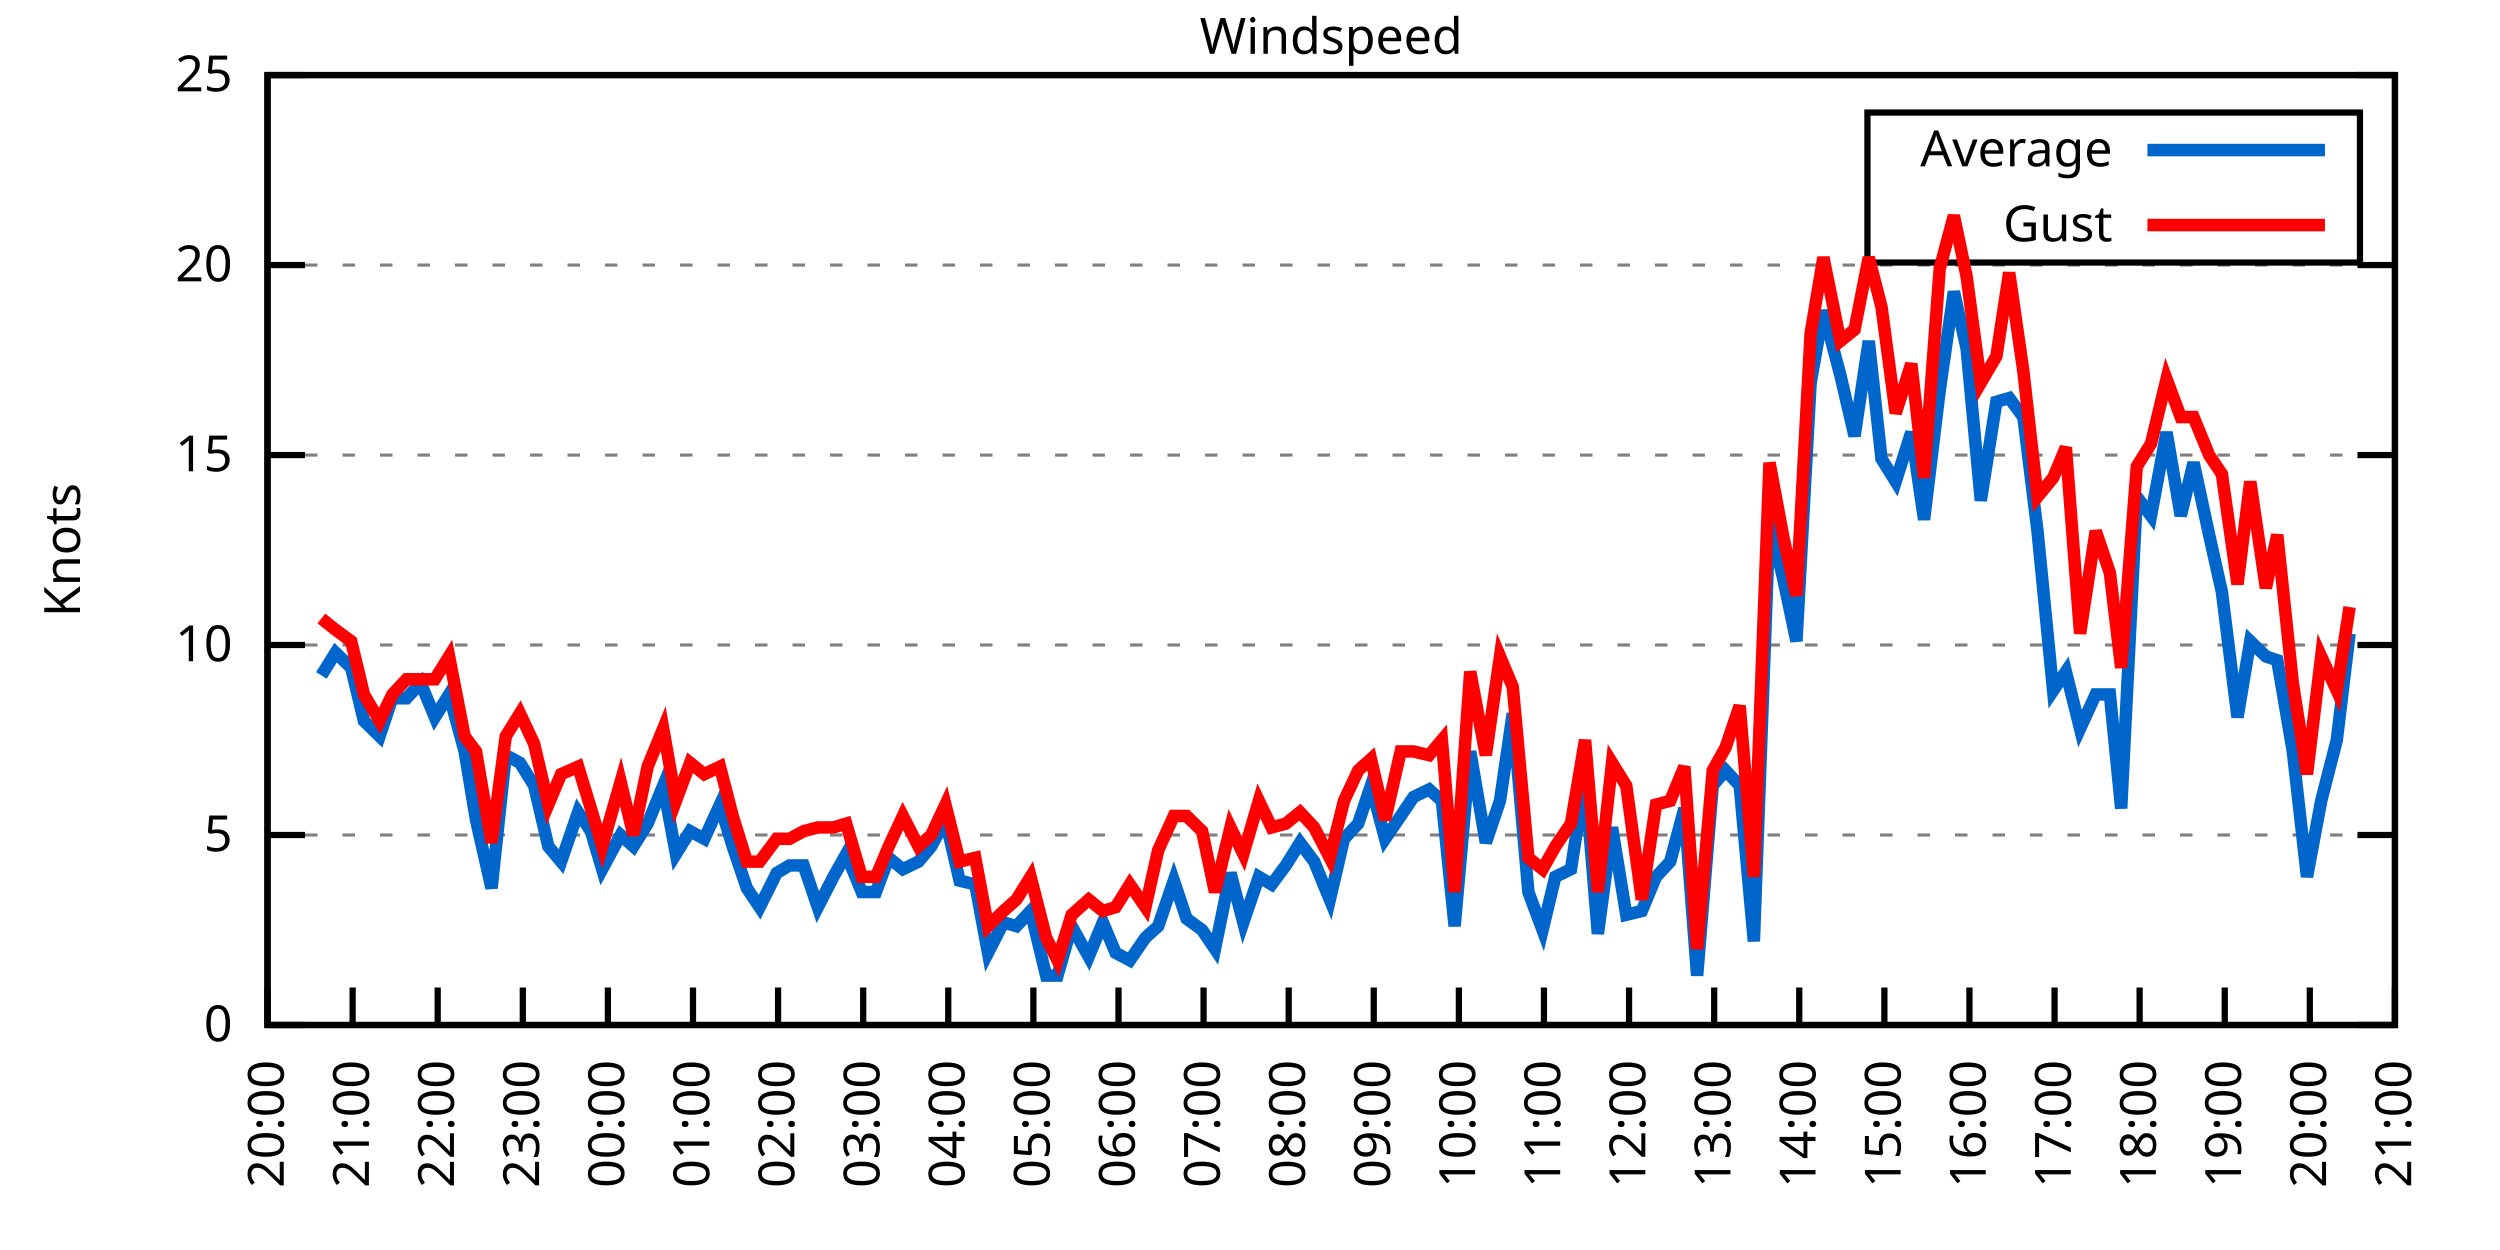
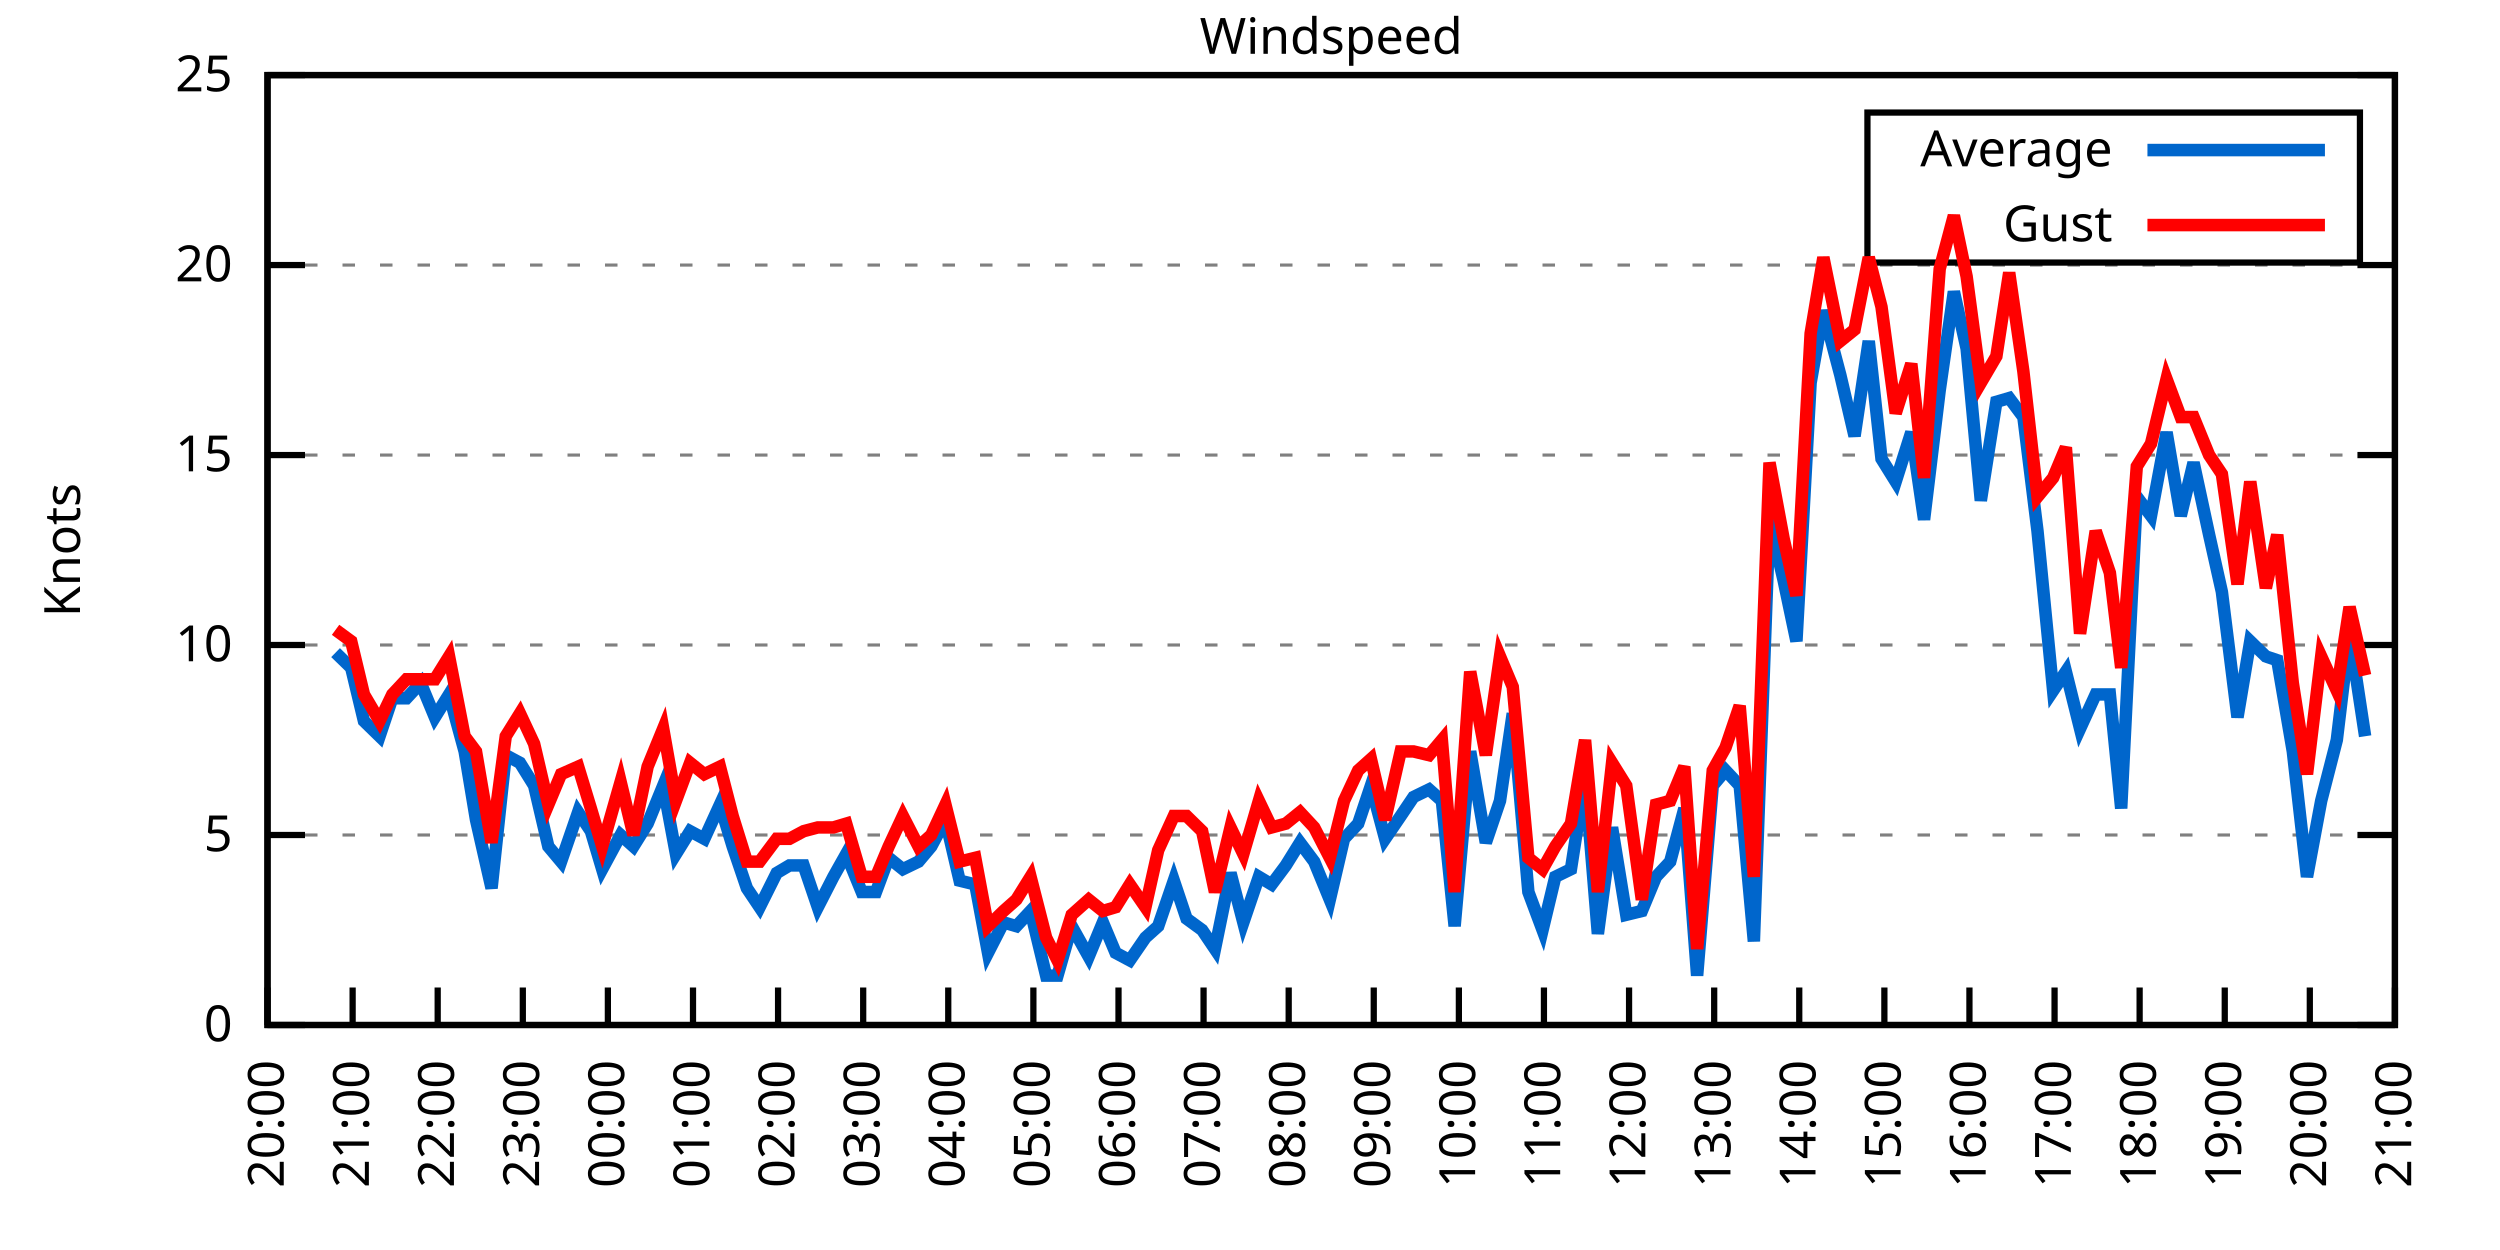
<svg xmlns="http://www.w3.org/2000/svg" xmlns:xlink="http://www.w3.org/1999/xlink" width="400" height="200" viewBox="0 0 400 200">
  <g id="gnuplot_canvas">
    <rect x="0" y="0" width="400" height="200" fill="none" />
    <defs>
      <circle id="gpDot" r="0.5" stroke-width="0.5" stroke="currentColor" />
      <path id="gpPt0" stroke-width="0.333" stroke="currentColor" d="M-1,0 h2 M0,-1 v2" />
      <path id="gpPt1" stroke-width="0.333" stroke="currentColor" d="M-1,-1 L1,1 M1,-1 L-1,1" />
      <path id="gpPt2" stroke-width="0.333" stroke="currentColor" d="M-1,0 L1,0 M0,-1 L0,1 M-1,-1 L1,1 M-1,1 L1,-1" />
      <rect id="gpPt3" stroke-width="0.333" stroke="currentColor" x="-1" y="-1" width="2" height="2" />
      <rect id="gpPt4" stroke-width="0.333" stroke="currentColor" fill="currentColor" x="-1" y="-1" width="2" height="2" />
      <circle id="gpPt5" stroke-width="0.333" stroke="currentColor" cx="0" cy="0" r="1" />
      <use xlink:href="#gpPt5" id="gpPt6" fill="currentColor" stroke="none" />
      <path id="gpPt7" stroke-width="0.333" stroke="currentColor" d="M0,-1.33 L-1.33,0.67 L1.33,0.67 z" />
      <use xlink:href="#gpPt7" id="gpPt8" fill="currentColor" stroke="none" />
      <use xlink:href="#gpPt7" id="gpPt9" stroke="currentColor" transform="rotate(180)" />
      <use xlink:href="#gpPt9" id="gpPt10" fill="currentColor" stroke="none" />
      <use xlink:href="#gpPt3" id="gpPt11" stroke="currentColor" transform="rotate(45)" />
      <use xlink:href="#gpPt11" id="gpPt12" fill="currentColor" stroke="none" />
      <path id="gpPt13" stroke-width="0.333" stroke="currentColor" d="M0,1.330 L1.265,0.411 L0.782,-1.067 L-0.782,-1.076 L-1.265,0.411 z" />
      <use xlink:href="#gpPt13" id="gpPt14" fill="currentColor" stroke="none" />
      <filter id="textbox" filterUnits="objectBoundingBox" x="0" y="0" height="1" width="1">
        <feFlood flood-color="white" flood-opacity="1" result="bgnd" />
        <feComposite in="SourceGraphic" in2="bgnd" operator="atop" />
      </filter>
      <filter id="greybox" filterUnits="objectBoundingBox" x="0" y="0" height="1" width="1">
        <feFlood flood-color="lightgrey" flood-opacity="1" result="grey" />
        <feComposite in="SourceGraphic" in2="grey" operator="atop" />
      </filter>
    </defs>
    <g fill="none" color="white" stroke="currentColor" stroke-width="1.00" stroke-linecap="butt" stroke-linejoin="miter">
</g>
    <g fill="none" color="black" stroke="currentColor" stroke-width="1.00" stroke-linecap="butt" stroke-linejoin="miter">
      <g stroke="none" shape-rendering="crispEdges">
        <polygon fill="rgb(255, 255, 255)" points="42.80,164.00 383.18,164.00 383.18,12.02 42.80,12.02 " />
      </g>
    </g>
    <g fill="none" color="black" stroke="currentColor" stroke-width="1.00" stroke-linecap="butt" stroke-linejoin="miter">
</g>
    <g fill="none" color="black" stroke="black" stroke-width="0.50" stroke-linecap="butt" stroke-linejoin="miter">
</g>
    <g fill="none" color="gray" stroke="currentColor" stroke-width="0.50" stroke-linecap="butt" stroke-linejoin="miter">
      <path stroke="gray" stroke-dasharray="2,4" class="gridline" d="M42.80,164.00 L383.19,164.00  " />
    </g>
    <g fill="none" color="gray" stroke="gray" stroke-width="1.00" stroke-linecap="butt" stroke-linejoin="miter">
</g>
    <g fill="none" color="black" stroke="currentColor" stroke-width="1.00" stroke-linecap="butt" stroke-linejoin="miter">
      <path stroke="black" d="M42.80,164.00 L48.80,164.00 M383.19,164.00 L377.19,164.00  " />
      <g transform="translate(37.20,166.60)" stroke="none" fill="black" font-family="Sans" font-size="8.00" text-anchor="end">
        <text>
          <tspan font-family="Sans"> 0</tspan>
        </text>
      </g>
    </g>
    <g fill="none" color="black" stroke="currentColor" stroke-width="1.00" stroke-linecap="butt" stroke-linejoin="miter">
</g>
    <g fill="none" color="black" stroke="black" stroke-width="0.50" stroke-linecap="butt" stroke-linejoin="miter">
</g>
    <g fill="none" color="gray" stroke="currentColor" stroke-width="0.50" stroke-linecap="butt" stroke-linejoin="miter">
      <path stroke="gray" stroke-dasharray="2,4" class="gridline" d="M42.80,133.60 L383.19,133.60  " />
    </g>
    <g fill="none" color="gray" stroke="gray" stroke-width="1.00" stroke-linecap="butt" stroke-linejoin="miter">
</g>
    <g fill="none" color="black" stroke="currentColor" stroke-width="1.00" stroke-linecap="butt" stroke-linejoin="miter">
      <path stroke="black" d="M42.80,133.60 L48.80,133.60 M383.19,133.60 L377.19,133.60  " />
      <g transform="translate(37.20,136.20)" stroke="none" fill="black" font-family="Sans" font-size="8.00" text-anchor="end">
        <text>
          <tspan font-family="Sans"> 5</tspan>
        </text>
      </g>
    </g>
    <g fill="none" color="black" stroke="currentColor" stroke-width="1.00" stroke-linecap="butt" stroke-linejoin="miter">
</g>
    <g fill="none" color="black" stroke="black" stroke-width="0.50" stroke-linecap="butt" stroke-linejoin="miter">
</g>
    <g fill="none" color="gray" stroke="currentColor" stroke-width="0.50" stroke-linecap="butt" stroke-linejoin="miter">
      <path stroke="gray" stroke-dasharray="2,4" class="gridline" d="M42.80,103.20 L383.19,103.20  " />
    </g>
    <g fill="none" color="gray" stroke="gray" stroke-width="1.00" stroke-linecap="butt" stroke-linejoin="miter">
</g>
    <g fill="none" color="black" stroke="currentColor" stroke-width="1.00" stroke-linecap="butt" stroke-linejoin="miter">
      <path stroke="black" d="M42.80,103.20 L48.80,103.20 M383.19,103.20 L377.19,103.20  " />
      <g transform="translate(37.20,105.80)" stroke="none" fill="black" font-family="Sans" font-size="8.00" text-anchor="end">
        <text>
          <tspan font-family="Sans"> 10</tspan>
        </text>
      </g>
    </g>
    <g fill="none" color="black" stroke="currentColor" stroke-width="1.00" stroke-linecap="butt" stroke-linejoin="miter">
</g>
    <g fill="none" color="black" stroke="black" stroke-width="0.50" stroke-linecap="butt" stroke-linejoin="miter">
</g>
    <g fill="none" color="gray" stroke="currentColor" stroke-width="0.50" stroke-linecap="butt" stroke-linejoin="miter">
      <path stroke="gray" stroke-dasharray="2,4" class="gridline" d="M42.80,72.81 L383.19,72.81  " />
    </g>
    <g fill="none" color="gray" stroke="gray" stroke-width="1.00" stroke-linecap="butt" stroke-linejoin="miter">
</g>
    <g fill="none" color="black" stroke="currentColor" stroke-width="1.00" stroke-linecap="butt" stroke-linejoin="miter">
      <path stroke="black" d="M42.80,72.81 L48.80,72.81 M383.19,72.81 L377.19,72.81  " />
      <g transform="translate(37.20,75.41)" stroke="none" fill="black" font-family="Sans" font-size="8.00" text-anchor="end">
        <text>
          <tspan font-family="Sans"> 15</tspan>
        </text>
      </g>
    </g>
    <g fill="none" color="black" stroke="currentColor" stroke-width="1.00" stroke-linecap="butt" stroke-linejoin="miter">
</g>
    <g fill="none" color="black" stroke="black" stroke-width="0.50" stroke-linecap="butt" stroke-linejoin="miter">
</g>
    <g fill="none" color="gray" stroke="currentColor" stroke-width="0.50" stroke-linecap="butt" stroke-linejoin="miter">
      <path stroke="gray" stroke-dasharray="2,4" class="gridline" d="M42.80,42.41 L383.19,42.41  " />
    </g>
    <g fill="none" color="gray" stroke="gray" stroke-width="1.00" stroke-linecap="butt" stroke-linejoin="miter">
</g>
    <g fill="none" color="black" stroke="currentColor" stroke-width="1.00" stroke-linecap="butt" stroke-linejoin="miter">
      <path stroke="black" d="M42.80,42.41 L48.80,42.41 M383.19,42.41 L377.19,42.41  " />
      <g transform="translate(37.20,45.01)" stroke="none" fill="black" font-family="Sans" font-size="8.00" text-anchor="end">
        <text>
          <tspan font-family="Sans"> 20</tspan>
        </text>
      </g>
    </g>
    <g fill="none" color="black" stroke="currentColor" stroke-width="1.00" stroke-linecap="butt" stroke-linejoin="miter">
</g>
    <g fill="none" color="black" stroke="black" stroke-width="0.50" stroke-linecap="butt" stroke-linejoin="miter">
</g>
    <g fill="none" color="gray" stroke="currentColor" stroke-width="0.50" stroke-linecap="butt" stroke-linejoin="miter">
      <path stroke="gray" stroke-dasharray="2,4" class="gridline" d="M42.80,12.01 L383.19,12.01  " />
    </g>
    <g fill="none" color="gray" stroke="gray" stroke-width="1.00" stroke-linecap="butt" stroke-linejoin="miter">
</g>
    <g fill="none" color="black" stroke="currentColor" stroke-width="1.00" stroke-linecap="butt" stroke-linejoin="miter">
      <path stroke="black" d="M42.80,12.01 L48.80,12.01 M383.19,12.01 L377.19,12.01  " />
      <g transform="translate(37.20,14.61)" stroke="none" fill="black" font-family="Sans" font-size="8.00" text-anchor="end">
        <text>
          <tspan font-family="Sans"> 25</tspan>
        </text>
      </g>
    </g>
    <g fill="none" color="black" stroke="currentColor" stroke-width="1.00" stroke-linecap="butt" stroke-linejoin="miter">
      <path stroke="black" d="M42.80,164.00 L42.80,158.00  " />
      <g transform="translate(45.40,169.60) rotate(270.00)" stroke="none" fill="black" font-family="Sans" font-size="8.00" text-anchor="end">
        <text>
          <tspan font-family="Sans">20:00</tspan>
        </text>
      </g>
    </g>
    <g fill="none" color="black" stroke="currentColor" stroke-width="1.00" stroke-linecap="butt" stroke-linejoin="miter">
      <path stroke="black" d="M56.42,164.00 L56.42,158.00  " />
      <g transform="translate(59.02,169.60) rotate(270.00)" stroke="none" fill="black" font-family="Sans" font-size="8.00" text-anchor="end">
        <text>
          <tspan font-family="Sans">21:00</tspan>
        </text>
      </g>
    </g>
    <g fill="none" color="black" stroke="currentColor" stroke-width="1.00" stroke-linecap="butt" stroke-linejoin="miter">
      <path stroke="black" d="M70.03,164.00 L70.03,158.00  " />
      <g transform="translate(72.63,169.60) rotate(270.00)" stroke="none" fill="black" font-family="Sans" font-size="8.00" text-anchor="end">
        <text>
          <tspan font-family="Sans">22:00</tspan>
        </text>
      </g>
    </g>
    <g fill="none" color="black" stroke="currentColor" stroke-width="1.00" stroke-linecap="butt" stroke-linejoin="miter">
      <path stroke="black" d="M83.65,164.00 L83.65,158.00  " />
      <g transform="translate(86.25,169.60) rotate(270.00)" stroke="none" fill="black" font-family="Sans" font-size="8.00" text-anchor="end">
        <text>
          <tspan font-family="Sans">23:00</tspan>
        </text>
      </g>
    </g>
    <g fill="none" color="black" stroke="currentColor" stroke-width="1.00" stroke-linecap="butt" stroke-linejoin="miter">
      <path stroke="black" d="M97.26,164.00 L97.26,158.00  " />
      <g transform="translate(99.86,169.60) rotate(270.00)" stroke="none" fill="black" font-family="Sans" font-size="8.00" text-anchor="end">
        <text>
          <tspan font-family="Sans">00:00</tspan>
        </text>
      </g>
    </g>
    <g fill="none" color="black" stroke="currentColor" stroke-width="1.00" stroke-linecap="butt" stroke-linejoin="miter">
      <path stroke="black" d="M110.88,164.00 L110.88,158.00  " />
      <g transform="translate(113.48,169.60) rotate(270.00)" stroke="none" fill="black" font-family="Sans" font-size="8.00" text-anchor="end">
        <text>
          <tspan font-family="Sans">01:00</tspan>
        </text>
      </g>
    </g>
    <g fill="none" color="black" stroke="currentColor" stroke-width="1.00" stroke-linecap="butt" stroke-linejoin="miter">
      <path stroke="black" d="M124.49,164.00 L124.49,158.00  " />
      <g transform="translate(127.09,169.60) rotate(270.00)" stroke="none" fill="black" font-family="Sans" font-size="8.00" text-anchor="end">
        <text>
          <tspan font-family="Sans">02:00</tspan>
        </text>
      </g>
    </g>
    <g fill="none" color="black" stroke="currentColor" stroke-width="1.00" stroke-linecap="butt" stroke-linejoin="miter">
      <path stroke="black" d="M138.11,164.00 L138.11,158.00  " />
      <g transform="translate(140.71,169.60) rotate(270.00)" stroke="none" fill="black" font-family="Sans" font-size="8.00" text-anchor="end">
        <text>
          <tspan font-family="Sans">03:00</tspan>
        </text>
      </g>
    </g>
    <g fill="none" color="black" stroke="currentColor" stroke-width="1.00" stroke-linecap="butt" stroke-linejoin="miter">
      <path stroke="black" d="M151.72,164.00 L151.72,158.00  " />
      <g transform="translate(154.32,169.60) rotate(270.00)" stroke="none" fill="black" font-family="Sans" font-size="8.00" text-anchor="end">
        <text>
          <tspan font-family="Sans">04:00</tspan>
        </text>
      </g>
    </g>
    <g fill="none" color="black" stroke="currentColor" stroke-width="1.00" stroke-linecap="butt" stroke-linejoin="miter">
      <path stroke="black" d="M165.34,164.00 L165.34,158.00  " />
      <g transform="translate(167.94,169.60) rotate(270.00)" stroke="none" fill="black" font-family="Sans" font-size="8.00" text-anchor="end">
        <text>
          <tspan font-family="Sans">05:00</tspan>
        </text>
      </g>
    </g>
    <g fill="none" color="black" stroke="currentColor" stroke-width="1.00" stroke-linecap="butt" stroke-linejoin="miter">
      <path stroke="black" d="M178.96,164.00 L178.96,158.00  " />
      <g transform="translate(181.56,169.60) rotate(270.00)" stroke="none" fill="black" font-family="Sans" font-size="8.00" text-anchor="end">
        <text>
          <tspan font-family="Sans">06:00</tspan>
        </text>
      </g>
    </g>
    <g fill="none" color="black" stroke="currentColor" stroke-width="1.00" stroke-linecap="butt" stroke-linejoin="miter">
      <path stroke="black" d="M192.57,164.00 L192.57,158.00  " />
      <g transform="translate(195.17,169.60) rotate(270.00)" stroke="none" fill="black" font-family="Sans" font-size="8.00" text-anchor="end">
        <text>
          <tspan font-family="Sans">07:00</tspan>
        </text>
      </g>
    </g>
    <g fill="none" color="black" stroke="currentColor" stroke-width="1.00" stroke-linecap="butt" stroke-linejoin="miter">
      <path stroke="black" d="M206.19,164.00 L206.19,158.00  " />
      <g transform="translate(208.79,169.60) rotate(270.00)" stroke="none" fill="black" font-family="Sans" font-size="8.00" text-anchor="end">
        <text>
          <tspan font-family="Sans">08:00</tspan>
        </text>
      </g>
    </g>
    <g fill="none" color="black" stroke="currentColor" stroke-width="1.00" stroke-linecap="butt" stroke-linejoin="miter">
      <path stroke="black" d="M219.80,164.00 L219.80,158.00  " />
      <g transform="translate(222.40,169.60) rotate(270.00)" stroke="none" fill="black" font-family="Sans" font-size="8.00" text-anchor="end">
        <text>
          <tspan font-family="Sans">09:00</tspan>
        </text>
      </g>
    </g>
    <g fill="none" color="black" stroke="currentColor" stroke-width="1.00" stroke-linecap="butt" stroke-linejoin="miter">
      <path stroke="black" d="M233.42,164.00 L233.42,158.00  " />
      <g transform="translate(236.02,169.60) rotate(270.00)" stroke="none" fill="black" font-family="Sans" font-size="8.00" text-anchor="end">
        <text>
          <tspan font-family="Sans">10:00</tspan>
        </text>
      </g>
    </g>
    <g fill="none" color="black" stroke="currentColor" stroke-width="1.00" stroke-linecap="butt" stroke-linejoin="miter">
      <path stroke="black" d="M247.03,164.00 L247.03,158.00  " />
      <g transform="translate(249.63,169.60) rotate(270.00)" stroke="none" fill="black" font-family="Sans" font-size="8.00" text-anchor="end">
        <text>
          <tspan font-family="Sans">11:00</tspan>
        </text>
      </g>
    </g>
    <g fill="none" color="black" stroke="currentColor" stroke-width="1.00" stroke-linecap="butt" stroke-linejoin="miter">
      <path stroke="black" d="M260.65,164.00 L260.65,158.00  " />
      <g transform="translate(263.25,169.60) rotate(270.00)" stroke="none" fill="black" font-family="Sans" font-size="8.00" text-anchor="end">
        <text>
          <tspan font-family="Sans">12:00</tspan>
        </text>
      </g>
    </g>
    <g fill="none" color="black" stroke="currentColor" stroke-width="1.00" stroke-linecap="butt" stroke-linejoin="miter">
      <path stroke="black" d="M274.27,164.00 L274.27,158.00  " />
      <g transform="translate(276.87,169.60) rotate(270.00)" stroke="none" fill="black" font-family="Sans" font-size="8.00" text-anchor="end">
        <text>
          <tspan font-family="Sans">13:00</tspan>
        </text>
      </g>
    </g>
    <g fill="none" color="black" stroke="currentColor" stroke-width="1.00" stroke-linecap="butt" stroke-linejoin="miter">
      <path stroke="black" d="M287.88,164.00 L287.88,158.00  " />
      <g transform="translate(290.48,169.60) rotate(270.00)" stroke="none" fill="black" font-family="Sans" font-size="8.00" text-anchor="end">
        <text>
          <tspan font-family="Sans">14:00</tspan>
        </text>
      </g>
    </g>
    <g fill="none" color="black" stroke="currentColor" stroke-width="1.00" stroke-linecap="butt" stroke-linejoin="miter">
      <path stroke="black" d="M301.50,164.00 L301.50,158.00  " />
      <g transform="translate(304.10,169.60) rotate(270.00)" stroke="none" fill="black" font-family="Sans" font-size="8.00" text-anchor="end">
        <text>
          <tspan font-family="Sans">15:00</tspan>
        </text>
      </g>
    </g>
    <g fill="none" color="black" stroke="currentColor" stroke-width="1.00" stroke-linecap="butt" stroke-linejoin="miter">
      <path stroke="black" d="M315.11,164.00 L315.11,158.00  " />
      <g transform="translate(317.71,169.60) rotate(270.00)" stroke="none" fill="black" font-family="Sans" font-size="8.00" text-anchor="end">
        <text>
          <tspan font-family="Sans">16:00</tspan>
        </text>
      </g>
    </g>
    <g fill="none" color="black" stroke="currentColor" stroke-width="1.00" stroke-linecap="butt" stroke-linejoin="miter">
      <path stroke="black" d="M328.73,164.00 L328.73,158.00  " />
      <g transform="translate(331.33,169.60) rotate(270.00)" stroke="none" fill="black" font-family="Sans" font-size="8.00" text-anchor="end">
        <text>
          <tspan font-family="Sans">17:00</tspan>
        </text>
      </g>
    </g>
    <g fill="none" color="black" stroke="currentColor" stroke-width="1.00" stroke-linecap="butt" stroke-linejoin="miter">
      <path stroke="black" d="M342.34,164.00 L342.34,158.00  " />
      <g transform="translate(344.94,169.60) rotate(270.00)" stroke="none" fill="black" font-family="Sans" font-size="8.00" text-anchor="end">
        <text>
          <tspan font-family="Sans">18:00</tspan>
        </text>
      </g>
    </g>
    <g fill="none" color="black" stroke="currentColor" stroke-width="1.00" stroke-linecap="butt" stroke-linejoin="miter">
      <path stroke="black" d="M355.96,164.00 L355.96,158.00  " />
      <g transform="translate(358.56,169.60) rotate(270.00)" stroke="none" fill="black" font-family="Sans" font-size="8.00" text-anchor="end">
        <text>
          <tspan font-family="Sans">19:00</tspan>
        </text>
      </g>
    </g>
    <g fill="none" color="black" stroke="currentColor" stroke-width="1.00" stroke-linecap="butt" stroke-linejoin="miter">
      <path stroke="black" d="M369.57,164.00 L369.57,158.00  " />
      <g transform="translate(372.17,169.60) rotate(270.00)" stroke="none" fill="black" font-family="Sans" font-size="8.00" text-anchor="end">
        <text>
          <tspan font-family="Sans">20:00</tspan>
        </text>
      </g>
    </g>
    <g fill="none" color="black" stroke="currentColor" stroke-width="1.00" stroke-linecap="butt" stroke-linejoin="miter">
      <path stroke="black" d="M383.19,164.00 L383.19,158.00  " />
      <g transform="translate(385.79,169.60) rotate(270.00)" stroke="none" fill="black" font-family="Sans" font-size="8.00" text-anchor="end">
        <text>
          <tspan font-family="Sans">21:00</tspan>
        </text>
      </g>
    </g>
    <g fill="none" color="black" stroke="currentColor" stroke-width="1.00" stroke-linecap="butt" stroke-linejoin="miter">
</g>
    <g fill="none" color="black" stroke="currentColor" stroke-width="1.00" stroke-linecap="butt" stroke-linejoin="miter">
      <path stroke="black" d="M42.80,12.01 L42.80,164.00 L383.19,164.00 L383.19,12.01 L42.80,12.01 Z  " />
    </g>
    <g fill="none" color="black" stroke="currentColor" stroke-width="1.00" stroke-linecap="butt" stroke-linejoin="miter">
</g>
    <g fill="none" color="black" stroke="currentColor" stroke-width="1.00" stroke-linecap="butt" stroke-linejoin="miter">
      <path stroke="black" d="M298.79,42.01 L298.79,18.01 L377.59,18.01 L377.59,42.01 L298.79,42.01 Z  " />
    </g>
    <g id="Windspeed_plot_1">
      <g fill="none" color="white" stroke="black" stroke-width="2.00" stroke-linecap="butt" stroke-linejoin="miter">
</g>
      <g fill="none" color="black" stroke="currentColor" stroke-width="2.00" stroke-linecap="butt" stroke-linejoin="miter">
        <g transform="translate(337.99,26.61)" stroke="none" fill="black" font-family="Sans" font-size="8.00" text-anchor="end">
          <text>
            <tspan font-family="Sans">Average</tspan>
          </text>
        </g>
      </g>
      <g fill="none" color="black" stroke="currentColor" stroke-width="2.00" stroke-linecap="butt" stroke-linejoin="miter">
-         <path stroke="rgb(  0, 102, 204)" d="M343.59,24.01 L371.99,24.01 M51.42,108.07 L53.69,104.42 L56.19,106.85 L58.23,115.36 L60.73,117.80 L62.77,111.72   L65.04,111.72 L67.31,109.28 L69.58,114.76 L71.85,111.11 L74.34,120.23 L76.16,131.17 L78.65,142.11 L80.92,120.83   L83.19,122.05 L85.46,125.70 L87.73,135.43 L89.77,137.86 L92.50,129.95 L94.54,132.99 L96.35,139.07 L99.30,133.60   L101.35,135.43 L103.62,131.78 L106.11,125.70 L108.15,136.64 L110.42,132.99 L112.69,134.21 L115.19,128.74 L117.23,135.43   L119.50,142.11 L121.54,145.15 L124.27,139.68 L126.31,138.47 L128.58,138.47 L130.85,145.15 L133.34,140.29 L135.39,136.64   L137.88,142.72 L140.15,142.72 L142.19,137.25 L144.46,139.07 L146.96,137.86 L149.00,135.43 L151.27,131.17 L153.54,140.90   L156.04,141.51 L158.08,152.45 L160.57,147.59 L162.62,148.19 L164.89,145.76 L167.38,156.10 L169.20,156.10 L171.47,148.19   L174.19,153.06 L176.46,147.59 L178.50,152.45 L180.77,153.66 L183.27,150.02 L185.31,148.19 L187.81,140.90 L189.85,146.98   L192.34,148.80 L194.39,151.84 L196.88,139.68 L198.93,147.59 L201.42,140.29 L203.46,141.51 L205.73,138.47 L208.00,134.82   L210.27,137.86 L212.77,143.94 L215.04,134.21 L217.31,131.78 L219.35,125.70 L221.62,134.21 L224.11,130.56 L226.16,127.52   L228.65,126.31 L230.70,128.13 L232.74,148.19 L235.23,120.23 L237.73,134.82 L240.00,128.13 L242.04,114.15 L244.54,142.72   L246.81,148.80 L248.85,140.29 L251.35,139.07 L253.61,124.48 L255.66,149.41 L257.93,132.39 L260.20,146.37 L262.69,145.76   L264.96,140.29 L267.23,137.86 L269.50,129.35 L271.54,156.10 L274.04,125.70 L276.08,123.27 L278.35,125.70 L280.62,150.62   L283.12,83.14 L285.38,92.87 L287.43,102.60 L289.70,61.25 L291.74,49.70 L294.46,60.04 L296.73,69.77 L299.00,54.57   L301.04,73.41 L303.31,77.06 L305.81,69.16 L307.85,83.14 L310.35,62.47 L312.62,46.66 L314.66,55.78 L316.93,80.10   L319.42,64.29 L321.47,63.69 L323.74,66.73 L326.00,84.97 L328.50,110.50 L330.54,107.46 L332.81,116.58 L335.31,111.11   L337.58,111.11 L339.39,129.35 L341.89,79.49 L344.16,82.53 L346.65,69.16 L348.92,82.53 L350.97,74.02 L353.46,85.57   L355.50,94.69 L358.00,114.76 L360.04,102.60 L362.54,105.03 L364.36,105.64 L366.85,120.23 L369.12,140.29 L371.39,128.13   L373.89,118.40 L375.93,101.38  " />
+         <path stroke="rgb(  0, 102, 204)" d="M343.59,24.01 L371.99,24.01 M53.69,104.42 L56.19,106.85 L58.23,115.36 L60.73,117.80 L62.77,111.72 L65.04,111.72   L67.31,109.28 L69.58,114.76 L71.85,111.11 L74.34,120.23 L76.16,131.17 L78.65,142.11 L80.92,120.83 L83.19,122.05   L85.46,125.70 L87.73,135.43 L89.77,137.86 L92.50,129.95 L94.54,132.99 L96.35,139.07 L99.30,133.60 L101.35,135.43   L103.62,131.78 L106.11,125.70 L108.15,136.64 L110.42,132.99 L112.69,134.21 L115.19,128.74 L117.23,135.43 L119.50,142.11   L121.54,145.15 L124.27,139.68 L126.31,138.47 L128.58,138.47 L130.85,145.15 L133.34,140.29 L135.39,136.64 L137.88,142.72   L140.15,142.72 L142.19,137.25 L144.46,139.07 L146.96,137.86 L149.00,135.43 L151.27,131.17 L153.54,140.90 L156.04,141.51   L158.08,152.45 L160.57,147.59 L162.62,148.19 L164.89,145.76 L167.38,156.10 L169.20,156.10 L171.47,148.19 L174.19,153.06   L176.46,147.59 L178.50,152.45 L180.77,153.66 L183.27,150.02 L185.31,148.19 L187.81,140.90 L189.85,146.98 L192.34,148.80   L194.39,151.84 L196.88,139.68 L198.93,147.59 L201.42,140.29 L203.46,141.51 L205.73,138.47 L208.00,134.82 L210.27,137.86   L212.77,143.94 L215.04,134.21 L217.31,131.78 L219.35,125.70 L221.62,134.21 L224.11,130.56 L226.16,127.52 L228.65,126.31   L230.70,128.13 L232.74,148.19 L235.23,120.23 L237.73,134.82 L240.00,128.13 L242.04,114.15 L244.54,142.72 L246.81,148.80   L248.85,140.29 L251.35,139.07 L253.61,124.48 L255.66,149.41 L257.93,132.39 L260.20,146.37 L262.69,145.76 L264.96,140.29   L267.23,137.86 L269.50,129.35 L271.54,156.10 L274.04,125.70 L276.08,123.27 L278.35,125.70 L280.62,150.62 L283.12,83.14   L285.38,92.87 L287.43,102.60 L289.70,61.25 L291.74,49.70 L294.46,60.04 L296.73,69.77 L299.00,54.57 L301.04,73.41   L303.31,77.06 L305.81,69.16 L307.85,83.14 L310.35,62.47 L312.62,46.66 L314.66,55.78 L316.93,80.10 L319.42,64.29   L321.47,63.69 L323.74,66.73 L326.00,84.97 L328.50,110.50 L330.54,107.46 L332.81,116.58 L335.31,111.11 L337.58,111.11   L339.39,129.35 L341.89,79.49 L344.16,82.53 L346.65,69.16 L348.92,82.53 L350.97,74.02 L353.46,85.57 L355.50,94.69   L358.00,114.76 L360.04,102.60 L362.54,105.03 L364.36,105.64 L366.85,120.23 L369.12,140.29 L371.39,128.13 L373.89,118.40   L375.93,101.38 L378.42,117.80  " />
      </g>
    </g>
    <g id="Windspeed_plot_2">
      <g fill="none" color="black" stroke="currentColor" stroke-width="2.00" stroke-linecap="butt" stroke-linejoin="miter">
        <g transform="translate(337.99,38.61)" stroke="none" fill="black" font-family="Sans" font-size="8.00" text-anchor="end">
          <text>
            <tspan font-family="Sans">Gust</tspan>
          </text>
        </g>
      </g>
      <g fill="none" color="black" stroke="currentColor" stroke-width="2.00" stroke-linecap="butt" stroke-linejoin="miter">
-         <path stroke="rgb(255,   0,   0)" d="M343.59,36.01 L371.99,36.01 M51.42,98.95 L53.69,100.77 L56.19,102.60 L58.23,111.11 L60.73,115.36 L62.77,111.11   L65.04,108.68 L67.31,108.68 L69.58,108.68 L71.85,105.03 L74.34,117.80 L76.16,120.23 L78.65,134.82 L80.92,117.80   L83.19,114.15 L85.46,119.01 L87.73,128.74 L89.77,123.87 L92.50,122.66 L94.54,129.35 L96.35,135.43 L99.30,125.09   L101.35,133.60 L103.62,122.66 L106.11,116.58 L108.15,128.13 L110.42,122.05 L112.69,123.87 L115.19,122.66 L117.23,130.56   L119.50,137.86 L121.54,137.86 L124.27,134.21 L126.31,134.21 L128.58,132.99 L130.85,132.39 L133.34,132.39 L135.39,131.78   L137.88,140.29 L140.15,140.29 L142.19,135.43 L144.46,130.56 L146.96,135.43 L149.00,133.60 L151.27,128.74 L153.54,137.86   L156.04,137.25 L158.08,148.19 L160.57,145.76 L162.62,143.94 L164.89,140.29 L167.38,150.02 L169.20,153.66 L171.47,146.37   L174.19,143.94 L176.46,145.76 L178.50,145.15 L180.77,141.51 L183.27,145.15 L185.31,136.03 L187.81,130.56 L189.85,130.56   L192.34,132.99 L194.39,142.72 L196.88,132.39 L198.93,136.64 L201.42,128.13 L203.46,132.39 L205.73,131.78 L208.00,129.95   L210.27,132.39 L212.77,137.25 L215.04,128.13 L217.31,123.27 L219.35,121.44 L221.62,131.17 L224.11,120.23 L226.16,120.23   L228.65,120.83 L230.70,118.40 L232.74,142.72 L235.23,107.46 L237.73,120.83 L240.00,105.03 L242.04,109.89 L244.54,137.25   L246.81,139.07 L248.85,135.43 L251.35,131.78 L253.61,118.40 L255.66,142.72 L257.93,122.05 L260.20,125.70 L262.69,143.94   L264.96,128.74 L267.23,128.13 L269.50,122.66 L271.54,151.84 L274.04,123.27 L276.08,119.62 L278.35,112.93 L280.62,140.29   L283.12,74.02 L285.38,86.18 L287.43,95.30 L289.70,53.35 L291.74,41.19 L294.46,54.57 L296.73,52.74 L299.00,41.19   L301.04,49.10 L303.31,66.12 L305.81,58.21 L307.85,76.45 L310.35,43.02 L312.62,34.50 L314.66,44.23 L316.93,61.25   L319.42,57.00 L321.47,43.62 L323.74,59.43 L326.00,79.49 L328.50,76.45 L330.54,71.59 L332.81,101.38 L335.31,84.97   L337.58,91.65 L339.39,106.85 L341.89,74.63 L344.16,70.98 L346.65,60.65 L348.92,66.73 L350.97,66.73 L353.46,72.81   L355.50,75.85 L358.00,93.48 L360.04,77.06 L362.54,94.08 L364.36,85.57 L366.85,109.28 L369.12,123.87 L371.39,105.03   L373.89,110.50 L375.93,97.12  " />
+         <path stroke="rgb(255,   0,   0)" d="M343.59,36.01 L371.99,36.01 M53.69,100.77 L56.19,102.60 L58.23,111.11 L60.73,115.36 L62.77,111.11 L65.04,108.68   L67.31,108.68 L69.58,108.68 L71.85,105.03 L74.34,117.80 L76.16,120.23 L78.65,134.82 L80.92,117.80 L83.19,114.15   L85.46,119.01 L87.73,128.74 L89.77,123.87 L92.50,122.66 L94.54,129.35 L96.35,135.43 L99.30,125.09 L101.35,133.60   L103.62,122.66 L106.11,116.58 L108.15,128.13 L110.42,122.05 L112.69,123.87 L115.19,122.66 L117.23,130.56 L119.50,137.86   L121.54,137.86 L124.27,134.21 L126.31,134.21 L128.58,132.99 L130.85,132.39 L133.34,132.39 L135.39,131.78 L137.88,140.29   L140.15,140.29 L142.19,135.43 L144.46,130.56 L146.96,135.43 L149.00,133.60 L151.27,128.74 L153.54,137.86 L156.04,137.25   L158.08,148.19 L160.57,145.76 L162.62,143.94 L164.89,140.29 L167.38,150.02 L169.20,153.66 L171.47,146.37 L174.19,143.94   L176.46,145.76 L178.50,145.15 L180.77,141.51 L183.27,145.15 L185.31,136.03 L187.81,130.56 L189.85,130.56 L192.34,132.99   L194.39,142.72 L196.88,132.39 L198.93,136.64 L201.42,128.13 L203.46,132.39 L205.73,131.78 L208.00,129.95 L210.27,132.39   L212.77,137.25 L215.04,128.13 L217.31,123.27 L219.35,121.44 L221.62,131.17 L224.11,120.23 L226.16,120.23 L228.65,120.83   L230.70,118.40 L232.74,142.72 L235.23,107.46 L237.73,120.83 L240.00,105.03 L242.04,109.89 L244.54,137.25 L246.81,139.07   L248.85,135.43 L251.35,131.78 L253.61,118.40 L255.66,142.72 L257.93,122.05 L260.20,125.70 L262.69,143.94 L264.96,128.74   L267.23,128.13 L269.50,122.66 L271.54,151.84 L274.04,123.27 L276.08,119.62 L278.35,112.93 L280.62,140.29 L283.12,74.02   L285.38,86.18 L287.43,95.30 L289.70,53.35 L291.74,41.19 L294.46,54.57 L296.73,52.74 L299.00,41.19 L301.04,49.10   L303.31,66.12 L305.81,58.21 L307.85,76.45 L310.35,43.02 L312.62,34.50 L314.66,44.23 L316.93,61.25 L319.42,57.00   L321.47,43.62 L323.74,59.43 L326.00,79.49 L328.50,76.45 L330.54,71.59 L332.81,101.38 L335.31,84.97 L337.58,91.65   L339.39,106.85 L341.89,74.63 L344.16,70.98 L346.65,60.65 L348.92,66.73 L350.97,66.73 L353.46,72.81 L355.50,75.85   L358.00,93.48 L360.04,77.06 L362.54,94.08 L364.36,85.57 L366.85,109.28 L369.12,123.87 L371.39,105.03 L373.89,110.50   L375.93,97.12 L378.42,108.07  " />
      </g>
    </g>
    <g fill="none" color="black" stroke="currentColor" stroke-width="2.00" stroke-linecap="butt" stroke-linejoin="miter">
</g>
    <g fill="none" color="black" stroke="black" stroke-width="1.00" stroke-linecap="butt" stroke-linejoin="miter">
</g>
    <g fill="none" color="black" stroke="currentColor" stroke-width="1.00" stroke-linecap="butt" stroke-linejoin="miter">
      <path stroke="black" d="M42.80,12.01 L42.80,164.00 L383.19,164.00 L383.19,12.01 L42.80,12.01 Z  " />
      <g transform="translate(12.80,88.01) rotate(270.00)" stroke="none" fill="black" font-family="Sans" font-size="8.00" text-anchor="middle">
        <text>
          <tspan font-family="Sans">Knots</tspan>
        </text>
      </g>
    </g>
    <g fill="none" color="black" stroke="currentColor" stroke-width="1.00" stroke-linecap="butt" stroke-linejoin="miter">
</g>
    <g fill="none" color="black" stroke="currentColor" stroke-width="1.00" stroke-linecap="butt" stroke-linejoin="miter">
      <g transform="translate(212.99,8.61)" stroke="none" fill="black" font-family="Sans" font-size="8.00" text-anchor="middle">
        <text>
          <tspan font-family="Sans">Windspeed</tspan>
        </text>
      </g>
    </g>
    <g fill="none" color="black" stroke="currentColor" stroke-width="1.00" stroke-linecap="butt" stroke-linejoin="miter">
</g>
  </g>
</svg>
